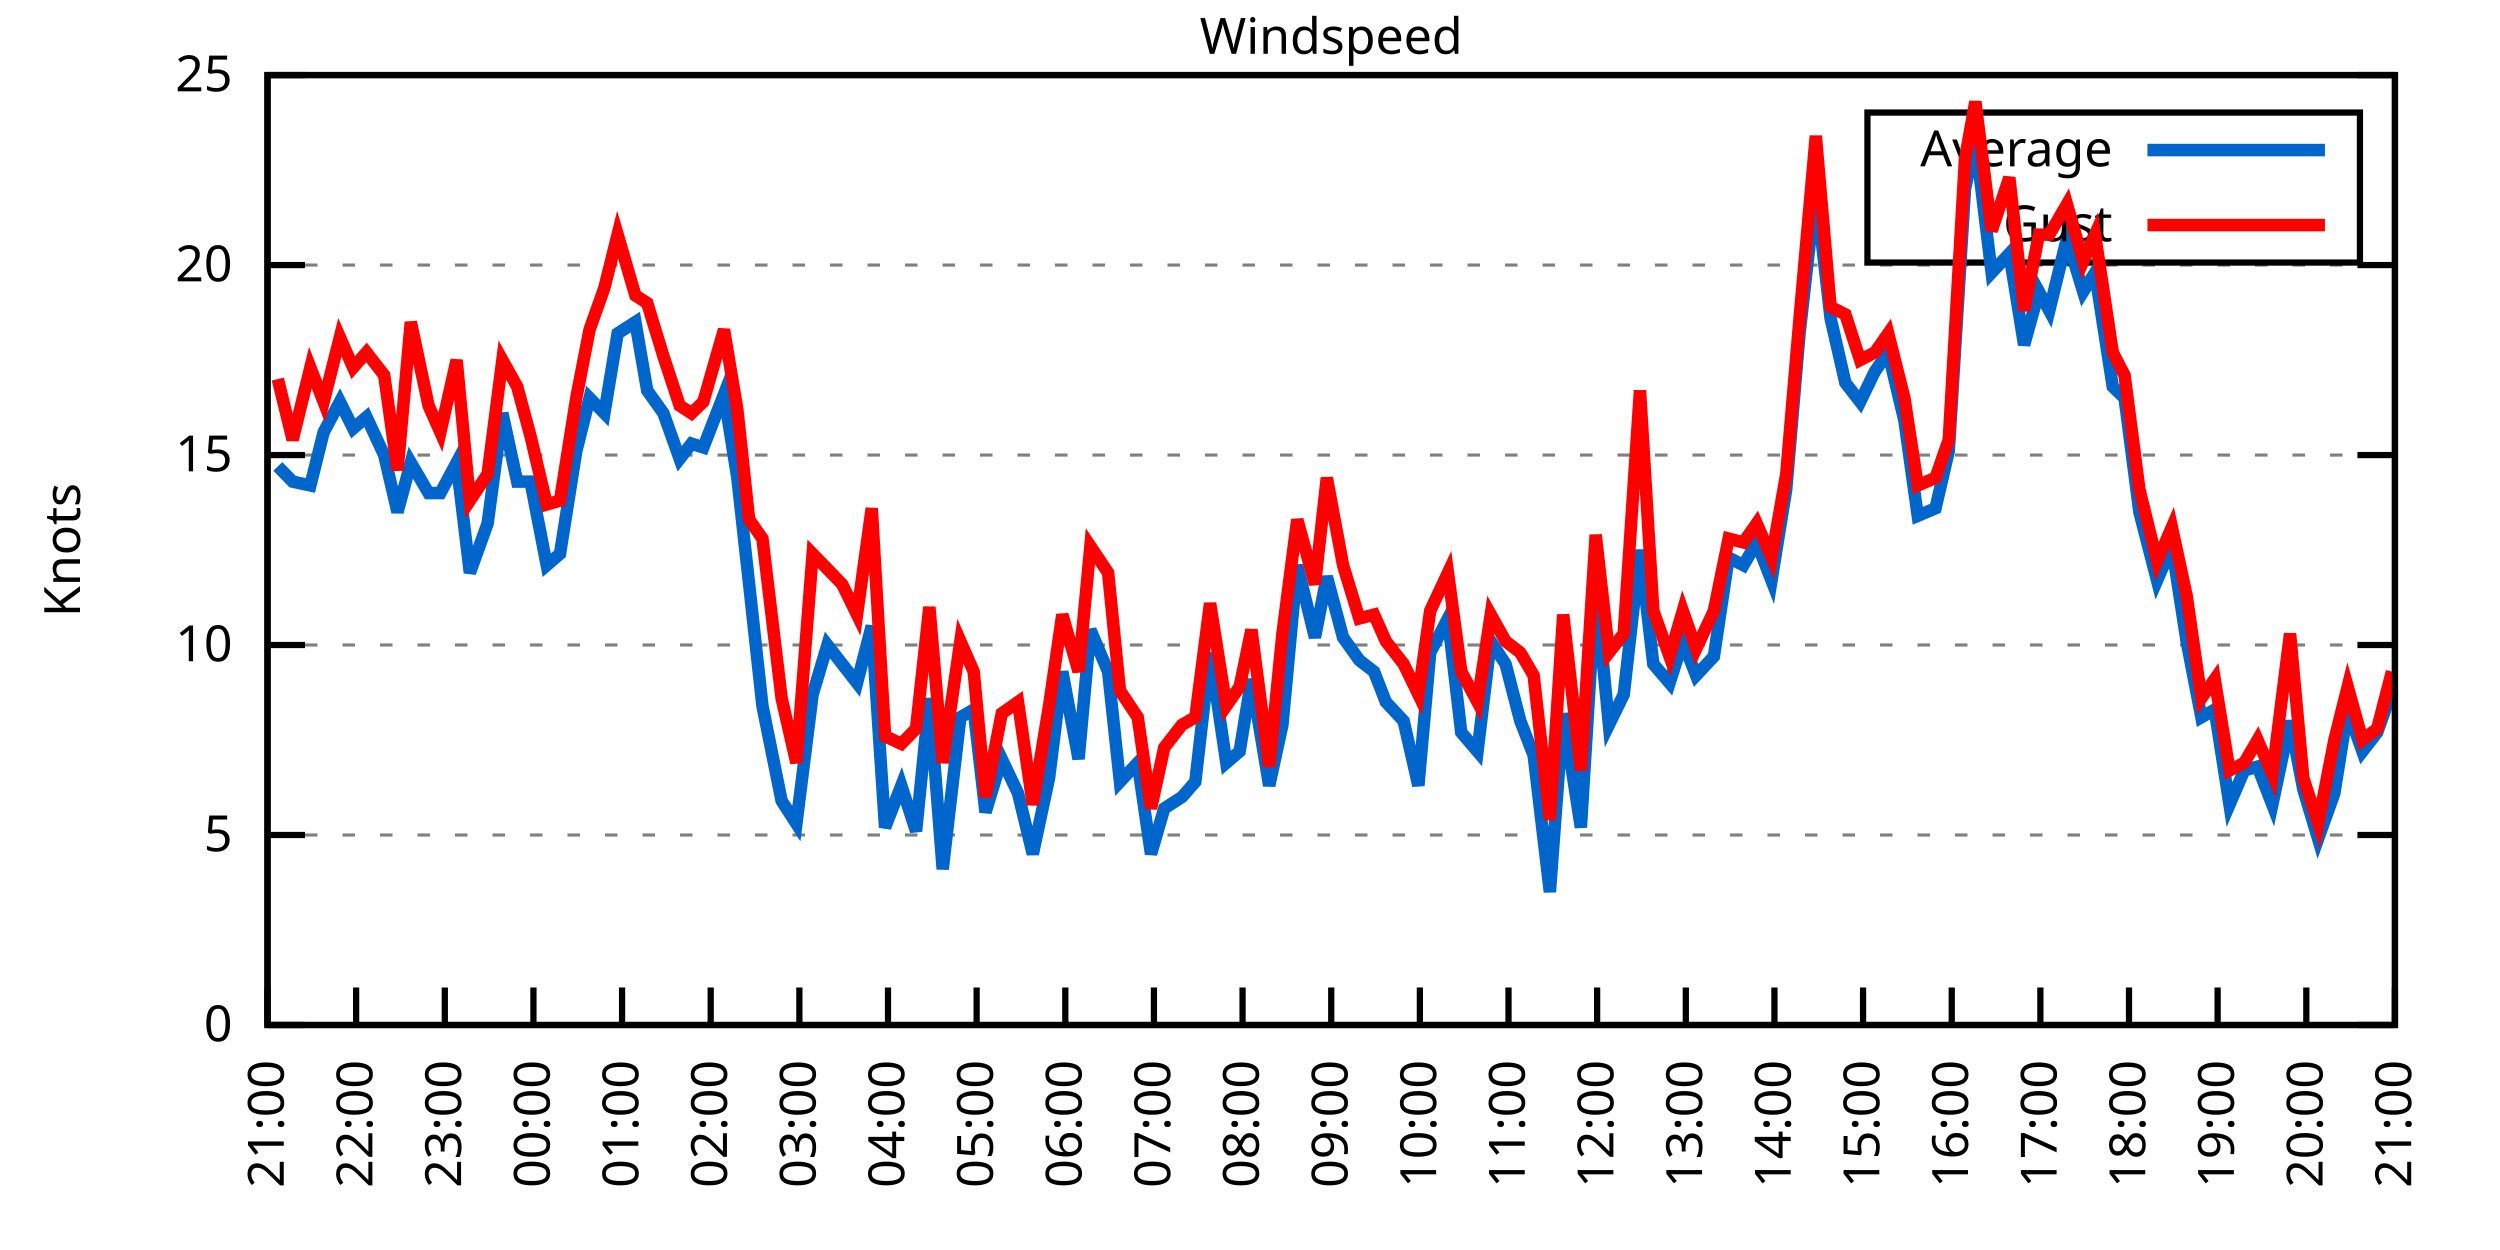
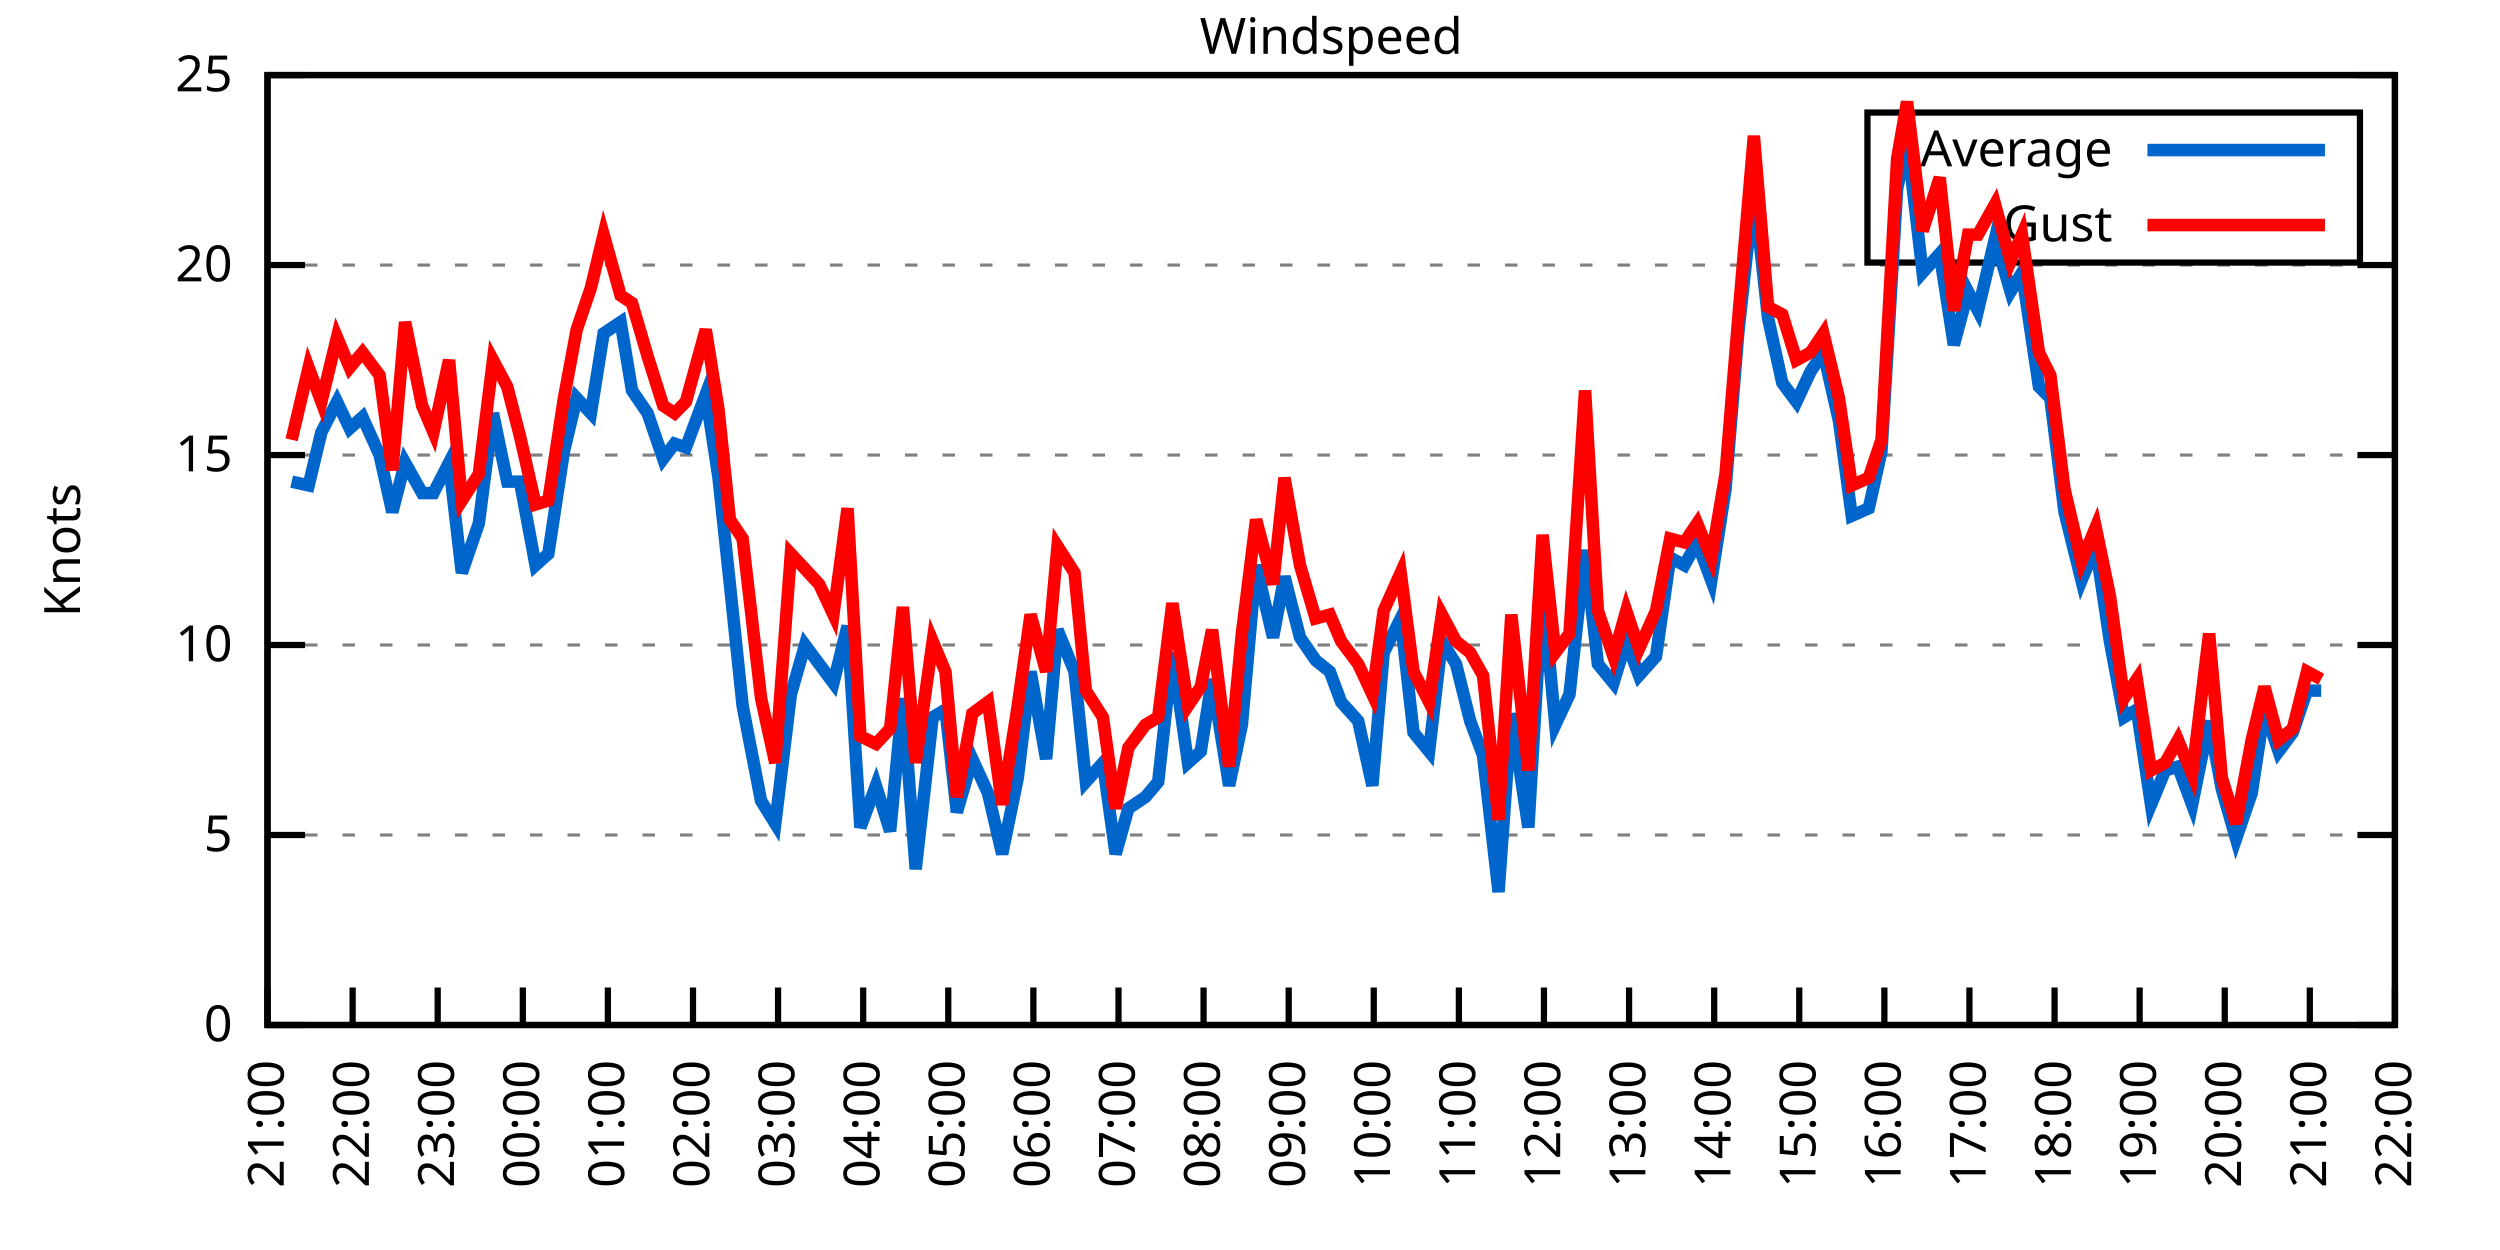
<svg xmlns="http://www.w3.org/2000/svg" xmlns:xlink="http://www.w3.org/1999/xlink" width="400" height="200" viewBox="0 0 400 200">
  <g id="gnuplot_canvas">
    <rect x="0" y="0" width="400" height="200" fill="none" />
    <defs>
      <circle id="gpDot" r="0.5" stroke-width="0.5" stroke="currentColor" />
      <path id="gpPt0" stroke-width="0.333" stroke="currentColor" d="M-1,0 h2 M0,-1 v2" />
      <path id="gpPt1" stroke-width="0.333" stroke="currentColor" d="M-1,-1 L1,1 M1,-1 L-1,1" />
      <path id="gpPt2" stroke-width="0.333" stroke="currentColor" d="M-1,0 L1,0 M0,-1 L0,1 M-1,-1 L1,1 M-1,1 L1,-1" />
      <rect id="gpPt3" stroke-width="0.333" stroke="currentColor" x="-1" y="-1" width="2" height="2" />
      <rect id="gpPt4" stroke-width="0.333" stroke="currentColor" fill="currentColor" x="-1" y="-1" width="2" height="2" />
      <circle id="gpPt5" stroke-width="0.333" stroke="currentColor" cx="0" cy="0" r="1" />
      <use xlink:href="#gpPt5" id="gpPt6" fill="currentColor" stroke="none" />
      <path id="gpPt7" stroke-width="0.333" stroke="currentColor" d="M0,-1.33 L-1.33,0.67 L1.33,0.67 z" />
      <use xlink:href="#gpPt7" id="gpPt8" fill="currentColor" stroke="none" />
      <use xlink:href="#gpPt7" id="gpPt9" stroke="currentColor" transform="rotate(180)" />
      <use xlink:href="#gpPt9" id="gpPt10" fill="currentColor" stroke="none" />
      <use xlink:href="#gpPt3" id="gpPt11" stroke="currentColor" transform="rotate(45)" />
      <use xlink:href="#gpPt11" id="gpPt12" fill="currentColor" stroke="none" />
      <path id="gpPt13" stroke-width="0.333" stroke="currentColor" d="M0,1.330 L1.265,0.411 L0.782,-1.067 L-0.782,-1.076 L-1.265,0.411 z" />
      <use xlink:href="#gpPt13" id="gpPt14" fill="currentColor" stroke="none" />
      <filter id="textbox" filterUnits="objectBoundingBox" x="0" y="0" height="1" width="1">
        <feFlood flood-color="white" flood-opacity="1" result="bgnd" />
        <feComposite in="SourceGraphic" in2="bgnd" operator="atop" />
      </filter>
      <filter id="greybox" filterUnits="objectBoundingBox" x="0" y="0" height="1" width="1">
        <feFlood flood-color="lightgrey" flood-opacity="1" result="grey" />
        <feComposite in="SourceGraphic" in2="grey" operator="atop" />
      </filter>
    </defs>
    <g fill="none" color="white" stroke="currentColor" stroke-width="1.00" stroke-linecap="butt" stroke-linejoin="miter">
</g>
    <g fill="none" color="black" stroke="currentColor" stroke-width="1.00" stroke-linecap="butt" stroke-linejoin="miter">
      <g stroke="none" shape-rendering="crispEdges">
        <polygon fill="rgb(255, 255, 255)" points="42.80,164.00 383.18,164.00 383.18,12.02 42.80,12.02 " />
      </g>
    </g>
    <g fill="none" color="black" stroke="currentColor" stroke-width="1.00" stroke-linecap="butt" stroke-linejoin="miter">
</g>
    <g fill="none" color="black" stroke="black" stroke-width="0.50" stroke-linecap="butt" stroke-linejoin="miter">
</g>
    <g fill="none" color="gray" stroke="currentColor" stroke-width="0.50" stroke-linecap="butt" stroke-linejoin="miter">
      <path stroke="gray" stroke-dasharray="2,4" class="gridline" d="M42.80,164.00 L383.19,164.00  " />
    </g>
    <g fill="none" color="gray" stroke="gray" stroke-width="1.00" stroke-linecap="butt" stroke-linejoin="miter">
</g>
    <g fill="none" color="black" stroke="currentColor" stroke-width="1.00" stroke-linecap="butt" stroke-linejoin="miter">
      <path stroke="black" d="M42.80,164.00 L48.80,164.00 M383.19,164.00 L377.19,164.00  " />
      <g transform="translate(37.20,166.60)" stroke="none" fill="black" font-family="Sans" font-size="8.00" text-anchor="end">
        <text>
          <tspan font-family="Sans"> 0</tspan>
        </text>
      </g>
    </g>
    <g fill="none" color="black" stroke="currentColor" stroke-width="1.00" stroke-linecap="butt" stroke-linejoin="miter">
</g>
    <g fill="none" color="black" stroke="black" stroke-width="0.50" stroke-linecap="butt" stroke-linejoin="miter">
</g>
    <g fill="none" color="gray" stroke="currentColor" stroke-width="0.50" stroke-linecap="butt" stroke-linejoin="miter">
      <path stroke="gray" stroke-dasharray="2,4" class="gridline" d="M42.80,133.60 L383.19,133.60  " />
    </g>
    <g fill="none" color="gray" stroke="gray" stroke-width="1.00" stroke-linecap="butt" stroke-linejoin="miter">
</g>
    <g fill="none" color="black" stroke="currentColor" stroke-width="1.00" stroke-linecap="butt" stroke-linejoin="miter">
      <path stroke="black" d="M42.80,133.60 L48.80,133.60 M383.19,133.60 L377.19,133.60  " />
      <g transform="translate(37.20,136.20)" stroke="none" fill="black" font-family="Sans" font-size="8.00" text-anchor="end">
        <text>
          <tspan font-family="Sans"> 5</tspan>
        </text>
      </g>
    </g>
    <g fill="none" color="black" stroke="currentColor" stroke-width="1.00" stroke-linecap="butt" stroke-linejoin="miter">
</g>
    <g fill="none" color="black" stroke="black" stroke-width="0.50" stroke-linecap="butt" stroke-linejoin="miter">
</g>
    <g fill="none" color="gray" stroke="currentColor" stroke-width="0.50" stroke-linecap="butt" stroke-linejoin="miter">
      <path stroke="gray" stroke-dasharray="2,4" class="gridline" d="M42.80,103.20 L383.19,103.20  " />
    </g>
    <g fill="none" color="gray" stroke="gray" stroke-width="1.00" stroke-linecap="butt" stroke-linejoin="miter">
</g>
    <g fill="none" color="black" stroke="currentColor" stroke-width="1.00" stroke-linecap="butt" stroke-linejoin="miter">
      <path stroke="black" d="M42.80,103.20 L48.80,103.20 M383.19,103.20 L377.19,103.20  " />
      <g transform="translate(37.20,105.80)" stroke="none" fill="black" font-family="Sans" font-size="8.00" text-anchor="end">
        <text>
          <tspan font-family="Sans"> 10</tspan>
        </text>
      </g>
    </g>
    <g fill="none" color="black" stroke="currentColor" stroke-width="1.00" stroke-linecap="butt" stroke-linejoin="miter">
</g>
    <g fill="none" color="black" stroke="black" stroke-width="0.50" stroke-linecap="butt" stroke-linejoin="miter">
</g>
    <g fill="none" color="gray" stroke="currentColor" stroke-width="0.50" stroke-linecap="butt" stroke-linejoin="miter">
      <path stroke="gray" stroke-dasharray="2,4" class="gridline" d="M42.80,72.81 L383.19,72.81  " />
    </g>
    <g fill="none" color="gray" stroke="gray" stroke-width="1.00" stroke-linecap="butt" stroke-linejoin="miter">
</g>
    <g fill="none" color="black" stroke="currentColor" stroke-width="1.00" stroke-linecap="butt" stroke-linejoin="miter">
      <path stroke="black" d="M42.80,72.81 L48.80,72.81 M383.19,72.81 L377.19,72.81  " />
      <g transform="translate(37.20,75.41)" stroke="none" fill="black" font-family="Sans" font-size="8.00" text-anchor="end">
        <text>
          <tspan font-family="Sans"> 15</tspan>
        </text>
      </g>
    </g>
    <g fill="none" color="black" stroke="currentColor" stroke-width="1.00" stroke-linecap="butt" stroke-linejoin="miter">
</g>
    <g fill="none" color="black" stroke="black" stroke-width="0.50" stroke-linecap="butt" stroke-linejoin="miter">
</g>
    <g fill="none" color="gray" stroke="currentColor" stroke-width="0.50" stroke-linecap="butt" stroke-linejoin="miter">
      <path stroke="gray" stroke-dasharray="2,4" class="gridline" d="M42.80,42.41 L383.19,42.41  " />
    </g>
    <g fill="none" color="gray" stroke="gray" stroke-width="1.00" stroke-linecap="butt" stroke-linejoin="miter">
</g>
    <g fill="none" color="black" stroke="currentColor" stroke-width="1.00" stroke-linecap="butt" stroke-linejoin="miter">
      <path stroke="black" d="M42.80,42.41 L48.80,42.41 M383.19,42.41 L377.19,42.41  " />
      <g transform="translate(37.20,45.01)" stroke="none" fill="black" font-family="Sans" font-size="8.00" text-anchor="end">
        <text>
          <tspan font-family="Sans"> 20</tspan>
        </text>
      </g>
    </g>
    <g fill="none" color="black" stroke="currentColor" stroke-width="1.00" stroke-linecap="butt" stroke-linejoin="miter">
</g>
    <g fill="none" color="black" stroke="black" stroke-width="0.50" stroke-linecap="butt" stroke-linejoin="miter">
</g>
    <g fill="none" color="gray" stroke="currentColor" stroke-width="0.50" stroke-linecap="butt" stroke-linejoin="miter">
      <path stroke="gray" stroke-dasharray="2,4" class="gridline" d="M42.80,12.01 L383.19,12.01  " />
    </g>
    <g fill="none" color="gray" stroke="gray" stroke-width="1.00" stroke-linecap="butt" stroke-linejoin="miter">
</g>
    <g fill="none" color="black" stroke="currentColor" stroke-width="1.00" stroke-linecap="butt" stroke-linejoin="miter">
      <path stroke="black" d="M42.80,12.01 L48.80,12.01 M383.19,12.01 L377.19,12.01  " />
      <g transform="translate(37.20,14.61)" stroke="none" fill="black" font-family="Sans" font-size="8.00" text-anchor="end">
        <text>
          <tspan font-family="Sans"> 25</tspan>
        </text>
      </g>
    </g>
    <g fill="none" color="black" stroke="currentColor" stroke-width="1.00" stroke-linecap="butt" stroke-linejoin="miter">
      <path stroke="black" d="M42.80,164.00 L42.80,158.00  " />
      <g transform="translate(45.40,169.60) rotate(270.00)" stroke="none" fill="black" font-family="Sans" font-size="8.00" text-anchor="end">
        <text>
          <tspan font-family="Sans">21:00</tspan>
        </text>
      </g>
    </g>
    <g fill="none" color="black" stroke="currentColor" stroke-width="1.00" stroke-linecap="butt" stroke-linejoin="miter">
-       <path stroke="black" d="M56.98,164.00 L56.98,158.00  " />
-       <g transform="translate(59.58,169.60) rotate(270.00)" stroke="none" fill="black" font-family="Sans" font-size="8.00" text-anchor="end">
+       <path stroke="black" d="M56.42,164.00 L56.42,158.00  " />
+       <g transform="translate(59.02,169.60) rotate(270.00)" stroke="none" fill="black" font-family="Sans" font-size="8.00" text-anchor="end">
        <text>
          <tspan font-family="Sans">22:00</tspan>
        </text>
      </g>
    </g>
    <g fill="none" color="black" stroke="currentColor" stroke-width="1.00" stroke-linecap="butt" stroke-linejoin="miter">
-       <path stroke="black" d="M71.17,164.00 L71.17,158.00  " />
-       <g transform="translate(73.77,169.60) rotate(270.00)" stroke="none" fill="black" font-family="Sans" font-size="8.00" text-anchor="end">
+       <path stroke="black" d="M70.03,164.00 L70.03,158.00  " />
+       <g transform="translate(72.63,169.60) rotate(270.00)" stroke="none" fill="black" font-family="Sans" font-size="8.00" text-anchor="end">
        <text>
          <tspan font-family="Sans">23:00</tspan>
        </text>
      </g>
    </g>
    <g fill="none" color="black" stroke="currentColor" stroke-width="1.00" stroke-linecap="butt" stroke-linejoin="miter">
-       <path stroke="black" d="M85.35,164.00 L85.35,158.00  " />
-       <g transform="translate(87.95,169.60) rotate(270.00)" stroke="none" fill="black" font-family="Sans" font-size="8.00" text-anchor="end">
+       <path stroke="black" d="M83.65,164.00 L83.65,158.00  " />
+       <g transform="translate(86.25,169.60) rotate(270.00)" stroke="none" fill="black" font-family="Sans" font-size="8.00" text-anchor="end">
        <text>
          <tspan font-family="Sans">00:00</tspan>
        </text>
      </g>
    </g>
    <g fill="none" color="black" stroke="currentColor" stroke-width="1.00" stroke-linecap="butt" stroke-linejoin="miter">
-       <path stroke="black" d="M99.53,164.00 L99.53,158.00  " />
-       <g transform="translate(102.13,169.60) rotate(270.00)" stroke="none" fill="black" font-family="Sans" font-size="8.00" text-anchor="end">
+       <path stroke="black" d="M97.26,164.00 L97.26,158.00  " />
+       <g transform="translate(99.86,169.60) rotate(270.00)" stroke="none" fill="black" font-family="Sans" font-size="8.00" text-anchor="end">
        <text>
          <tspan font-family="Sans">01:00</tspan>
        </text>
      </g>
    </g>
    <g fill="none" color="black" stroke="currentColor" stroke-width="1.00" stroke-linecap="butt" stroke-linejoin="miter">
-       <path stroke="black" d="M113.71,164.00 L113.71,158.00  " />
-       <g transform="translate(116.31,169.60) rotate(270.00)" stroke="none" fill="black" font-family="Sans" font-size="8.00" text-anchor="end">
+       <path stroke="black" d="M110.88,164.00 L110.88,158.00  " />
+       <g transform="translate(113.48,169.60) rotate(270.00)" stroke="none" fill="black" font-family="Sans" font-size="8.00" text-anchor="end">
        <text>
          <tspan font-family="Sans">02:00</tspan>
        </text>
      </g>
    </g>
    <g fill="none" color="black" stroke="currentColor" stroke-width="1.00" stroke-linecap="butt" stroke-linejoin="miter">
-       <path stroke="black" d="M127.90,164.00 L127.90,158.00  " />
-       <g transform="translate(130.50,169.60) rotate(270.00)" stroke="none" fill="black" font-family="Sans" font-size="8.00" text-anchor="end">
+       <path stroke="black" d="M124.49,164.00 L124.49,158.00  " />
+       <g transform="translate(127.09,169.60) rotate(270.00)" stroke="none" fill="black" font-family="Sans" font-size="8.00" text-anchor="end">
        <text>
          <tspan font-family="Sans">03:00</tspan>
        </text>
      </g>
    </g>
    <g fill="none" color="black" stroke="currentColor" stroke-width="1.00" stroke-linecap="butt" stroke-linejoin="miter">
-       <path stroke="black" d="M142.08,164.00 L142.08,158.00  " />
-       <g transform="translate(144.68,169.60) rotate(270.00)" stroke="none" fill="black" font-family="Sans" font-size="8.00" text-anchor="end">
+       <path stroke="black" d="M138.11,164.00 L138.11,158.00  " />
+       <g transform="translate(140.71,169.60) rotate(270.00)" stroke="none" fill="black" font-family="Sans" font-size="8.00" text-anchor="end">
        <text>
          <tspan font-family="Sans">04:00</tspan>
        </text>
      </g>
    </g>
    <g fill="none" color="black" stroke="currentColor" stroke-width="1.00" stroke-linecap="butt" stroke-linejoin="miter">
-       <path stroke="black" d="M156.26,164.00 L156.26,158.00  " />
-       <g transform="translate(158.86,169.60) rotate(270.00)" stroke="none" fill="black" font-family="Sans" font-size="8.00" text-anchor="end">
+       <path stroke="black" d="M151.72,164.00 L151.72,158.00  " />
+       <g transform="translate(154.32,169.60) rotate(270.00)" stroke="none" fill="black" font-family="Sans" font-size="8.00" text-anchor="end">
        <text>
          <tspan font-family="Sans">05:00</tspan>
        </text>
      </g>
    </g>
    <g fill="none" color="black" stroke="currentColor" stroke-width="1.00" stroke-linecap="butt" stroke-linejoin="miter">
-       <path stroke="black" d="M170.45,164.00 L170.45,158.00  " />
-       <g transform="translate(173.05,169.60) rotate(270.00)" stroke="none" fill="black" font-family="Sans" font-size="8.00" text-anchor="end">
+       <path stroke="black" d="M165.34,164.00 L165.34,158.00  " />
+       <g transform="translate(167.94,169.60) rotate(270.00)" stroke="none" fill="black" font-family="Sans" font-size="8.00" text-anchor="end">
        <text>
          <tspan font-family="Sans">06:00</tspan>
        </text>
      </g>
    </g>
    <g fill="none" color="black" stroke="currentColor" stroke-width="1.00" stroke-linecap="butt" stroke-linejoin="miter">
-       <path stroke="black" d="M184.63,164.00 L184.63,158.00  " />
-       <g transform="translate(187.23,169.60) rotate(270.00)" stroke="none" fill="black" font-family="Sans" font-size="8.00" text-anchor="end">
+       <path stroke="black" d="M178.96,164.00 L178.96,158.00  " />
+       <g transform="translate(181.56,169.60) rotate(270.00)" stroke="none" fill="black" font-family="Sans" font-size="8.00" text-anchor="end">
        <text>
          <tspan font-family="Sans">07:00</tspan>
        </text>
      </g>
    </g>
    <g fill="none" color="black" stroke="currentColor" stroke-width="1.00" stroke-linecap="butt" stroke-linejoin="miter">
-       <path stroke="black" d="M198.81,164.00 L198.81,158.00  " />
-       <g transform="translate(201.41,169.60) rotate(270.00)" stroke="none" fill="black" font-family="Sans" font-size="8.00" text-anchor="end">
+       <path stroke="black" d="M192.57,164.00 L192.57,158.00  " />
+       <g transform="translate(195.17,169.60) rotate(270.00)" stroke="none" fill="black" font-family="Sans" font-size="8.00" text-anchor="end">
        <text>
          <tspan font-family="Sans">08:00</tspan>
        </text>
      </g>
    </g>
    <g fill="none" color="black" stroke="currentColor" stroke-width="1.00" stroke-linecap="butt" stroke-linejoin="miter">
-       <path stroke="black" d="M213.00,164.00 L213.00,158.00  " />
-       <g transform="translate(215.60,169.60) rotate(270.00)" stroke="none" fill="black" font-family="Sans" font-size="8.00" text-anchor="end">
+       <path stroke="black" d="M206.19,164.00 L206.19,158.00  " />
+       <g transform="translate(208.79,169.60) rotate(270.00)" stroke="none" fill="black" font-family="Sans" font-size="8.00" text-anchor="end">
        <text>
          <tspan font-family="Sans">09:00</tspan>
        </text>
      </g>
    </g>
    <g fill="none" color="black" stroke="currentColor" stroke-width="1.00" stroke-linecap="butt" stroke-linejoin="miter">
-       <path stroke="black" d="M227.18,164.00 L227.18,158.00  " />
-       <g transform="translate(229.78,169.60) rotate(270.00)" stroke="none" fill="black" font-family="Sans" font-size="8.00" text-anchor="end">
+       <path stroke="black" d="M219.80,164.00 L219.80,158.00  " />
+       <g transform="translate(222.40,169.60) rotate(270.00)" stroke="none" fill="black" font-family="Sans" font-size="8.00" text-anchor="end">
        <text>
          <tspan font-family="Sans">10:00</tspan>
        </text>
      </g>
    </g>
    <g fill="none" color="black" stroke="currentColor" stroke-width="1.00" stroke-linecap="butt" stroke-linejoin="miter">
-       <path stroke="black" d="M241.36,164.00 L241.36,158.00  " />
-       <g transform="translate(243.96,169.60) rotate(270.00)" stroke="none" fill="black" font-family="Sans" font-size="8.00" text-anchor="end">
+       <path stroke="black" d="M233.42,164.00 L233.42,158.00  " />
+       <g transform="translate(236.02,169.60) rotate(270.00)" stroke="none" fill="black" font-family="Sans" font-size="8.00" text-anchor="end">
        <text>
          <tspan font-family="Sans">11:00</tspan>
        </text>
      </g>
    </g>
    <g fill="none" color="black" stroke="currentColor" stroke-width="1.00" stroke-linecap="butt" stroke-linejoin="miter">
-       <path stroke="black" d="M255.54,164.00 L255.54,158.00  " />
-       <g transform="translate(258.14,169.60) rotate(270.00)" stroke="none" fill="black" font-family="Sans" font-size="8.00" text-anchor="end">
+       <path stroke="black" d="M247.03,164.00 L247.03,158.00  " />
+       <g transform="translate(249.63,169.60) rotate(270.00)" stroke="none" fill="black" font-family="Sans" font-size="8.00" text-anchor="end">
        <text>
          <tspan font-family="Sans">12:00</tspan>
        </text>
      </g>
    </g>
    <g fill="none" color="black" stroke="currentColor" stroke-width="1.00" stroke-linecap="butt" stroke-linejoin="miter">
-       <path stroke="black" d="M269.73,164.00 L269.73,158.00  " />
-       <g transform="translate(272.33,169.60) rotate(270.00)" stroke="none" fill="black" font-family="Sans" font-size="8.00" text-anchor="end">
+       <path stroke="black" d="M260.65,164.00 L260.65,158.00  " />
+       <g transform="translate(263.25,169.60) rotate(270.00)" stroke="none" fill="black" font-family="Sans" font-size="8.00" text-anchor="end">
        <text>
          <tspan font-family="Sans">13:00</tspan>
        </text>
      </g>
    </g>
    <g fill="none" color="black" stroke="currentColor" stroke-width="1.00" stroke-linecap="butt" stroke-linejoin="miter">
-       <path stroke="black" d="M283.91,164.00 L283.91,158.00  " />
-       <g transform="translate(286.51,169.60) rotate(270.00)" stroke="none" fill="black" font-family="Sans" font-size="8.00" text-anchor="end">
+       <path stroke="black" d="M274.27,164.00 L274.27,158.00  " />
+       <g transform="translate(276.87,169.60) rotate(270.00)" stroke="none" fill="black" font-family="Sans" font-size="8.00" text-anchor="end">
        <text>
          <tspan font-family="Sans">14:00</tspan>
        </text>
      </g>
    </g>
    <g fill="none" color="black" stroke="currentColor" stroke-width="1.00" stroke-linecap="butt" stroke-linejoin="miter">
-       <path stroke="black" d="M298.09,164.00 L298.09,158.00  " />
-       <g transform="translate(300.69,169.60) rotate(270.00)" stroke="none" fill="black" font-family="Sans" font-size="8.00" text-anchor="end">
+       <path stroke="black" d="M287.88,164.00 L287.88,158.00  " />
+       <g transform="translate(290.48,169.60) rotate(270.00)" stroke="none" fill="black" font-family="Sans" font-size="8.00" text-anchor="end">
        <text>
          <tspan font-family="Sans">15:00</tspan>
        </text>
      </g>
    </g>
    <g fill="none" color="black" stroke="currentColor" stroke-width="1.00" stroke-linecap="butt" stroke-linejoin="miter">
-       <path stroke="black" d="M312.28,164.00 L312.28,158.00  " />
-       <g transform="translate(314.88,169.60) rotate(270.00)" stroke="none" fill="black" font-family="Sans" font-size="8.00" text-anchor="end">
+       <path stroke="black" d="M301.50,164.00 L301.50,158.00  " />
+       <g transform="translate(304.10,169.60) rotate(270.00)" stroke="none" fill="black" font-family="Sans" font-size="8.00" text-anchor="end">
        <text>
          <tspan font-family="Sans">16:00</tspan>
        </text>
      </g>
    </g>
    <g fill="none" color="black" stroke="currentColor" stroke-width="1.00" stroke-linecap="butt" stroke-linejoin="miter">
-       <path stroke="black" d="M326.46,164.00 L326.46,158.00  " />
-       <g transform="translate(329.06,169.60) rotate(270.00)" stroke="none" fill="black" font-family="Sans" font-size="8.00" text-anchor="end">
+       <path stroke="black" d="M315.11,164.00 L315.11,158.00  " />
+       <g transform="translate(317.71,169.60) rotate(270.00)" stroke="none" fill="black" font-family="Sans" font-size="8.00" text-anchor="end">
        <text>
          <tspan font-family="Sans">17:00</tspan>
        </text>
      </g>
    </g>
    <g fill="none" color="black" stroke="currentColor" stroke-width="1.00" stroke-linecap="butt" stroke-linejoin="miter">
-       <path stroke="black" d="M340.64,164.00 L340.64,158.00  " />
-       <g transform="translate(343.24,169.60) rotate(270.00)" stroke="none" fill="black" font-family="Sans" font-size="8.00" text-anchor="end">
+       <path stroke="black" d="M328.73,164.00 L328.73,158.00  " />
+       <g transform="translate(331.33,169.60) rotate(270.00)" stroke="none" fill="black" font-family="Sans" font-size="8.00" text-anchor="end">
        <text>
          <tspan font-family="Sans">18:00</tspan>
        </text>
      </g>
    </g>
    <g fill="none" color="black" stroke="currentColor" stroke-width="1.00" stroke-linecap="butt" stroke-linejoin="miter">
-       <path stroke="black" d="M354.82,164.00 L354.82,158.00  " />
-       <g transform="translate(357.42,169.60) rotate(270.00)" stroke="none" fill="black" font-family="Sans" font-size="8.00" text-anchor="end">
+       <path stroke="black" d="M342.34,164.00 L342.34,158.00  " />
+       <g transform="translate(344.94,169.60) rotate(270.00)" stroke="none" fill="black" font-family="Sans" font-size="8.00" text-anchor="end">
        <text>
          <tspan font-family="Sans">19:00</tspan>
        </text>
      </g>
    </g>
    <g fill="none" color="black" stroke="currentColor" stroke-width="1.00" stroke-linecap="butt" stroke-linejoin="miter">
-       <path stroke="black" d="M369.01,164.00 L369.01,158.00  " />
-       <g transform="translate(371.61,169.60) rotate(270.00)" stroke="none" fill="black" font-family="Sans" font-size="8.00" text-anchor="end">
+       <path stroke="black" d="M355.96,164.00 L355.96,158.00  " />
+       <g transform="translate(358.56,169.60) rotate(270.00)" stroke="none" fill="black" font-family="Sans" font-size="8.00" text-anchor="end">
        <text>
          <tspan font-family="Sans">20:00</tspan>
+         </text>
+       </g>
+     </g>
+     <g fill="none" color="black" stroke="currentColor" stroke-width="1.00" stroke-linecap="butt" stroke-linejoin="miter">
+       <path stroke="black" d="M369.57,164.00 L369.57,158.00  " />
+       <g transform="translate(372.17,169.60) rotate(270.00)" stroke="none" fill="black" font-family="Sans" font-size="8.00" text-anchor="end">
+         <text>
+           <tspan font-family="Sans">21:00</tspan>
        </text>
      </g>
    </g>
    <g fill="none" color="black" stroke="currentColor" stroke-width="1.00" stroke-linecap="butt" stroke-linejoin="miter">
      <path stroke="black" d="M383.19,164.00 L383.19,158.00  " />
      <g transform="translate(385.79,169.60) rotate(270.00)" stroke="none" fill="black" font-family="Sans" font-size="8.00" text-anchor="end">
        <text>
-           <tspan font-family="Sans">21:00</tspan>
+           <tspan font-family="Sans">22:00</tspan>
        </text>
      </g>
    </g>
    <g fill="none" color="black" stroke="currentColor" stroke-width="1.00" stroke-linecap="butt" stroke-linejoin="miter">
</g>
    <g fill="none" color="black" stroke="currentColor" stroke-width="1.00" stroke-linecap="butt" stroke-linejoin="miter">
      <path stroke="black" d="M42.80,12.01 L42.80,164.00 L383.19,164.00 L383.19,12.01 L42.80,12.01 Z  " />
    </g>
    <g fill="none" color="black" stroke="currentColor" stroke-width="1.00" stroke-linecap="butt" stroke-linejoin="miter">
</g>
    <g fill="none" color="black" stroke="currentColor" stroke-width="1.00" stroke-linecap="butt" stroke-linejoin="miter">
      <path stroke="black" d="M298.79,42.01 L298.79,18.01 L377.59,18.01 L377.59,42.01 L298.79,42.01 Z  " />
    </g>
    <g id="Windspeed_plot_1">
      <g fill="none" color="white" stroke="black" stroke-width="2.00" stroke-linecap="butt" stroke-linejoin="miter">
</g>
      <g fill="none" color="black" stroke="currentColor" stroke-width="2.00" stroke-linecap="butt" stroke-linejoin="miter">
        <g transform="translate(337.99,26.61)" stroke="none" fill="black" font-family="Sans" font-size="8.00" text-anchor="end">
          <text>
            <tspan font-family="Sans">Average</tspan>
          </text>
        </g>
      </g>
      <g fill="none" color="black" stroke="currentColor" stroke-width="2.00" stroke-linecap="butt" stroke-linejoin="miter">
-         <path stroke="rgb(  0, 102, 204)" d="M343.59,24.01 L371.99,24.01 M44.45,74.63 L46.82,77.06 L49.66,77.67 L51.78,69.16 L54.38,64.29 L56.51,68.55   L58.64,66.73 L61.47,72.81 L63.60,81.93 L65.73,74.02 L68.57,78.89 L70.46,78.89 L73.06,74.02 L75.18,91.65   L78.02,83.75 L80.38,66.12 L82.75,77.06 L84.88,77.06 L87.48,90.44 L89.60,88.61 L92.20,72.20 L94.33,63.69   L96.70,66.12 L98.82,53.35 L101.66,51.53 L103.55,62.47 L106.15,66.12 L108.75,73.41 L110.64,70.98 L112.53,71.59   L115.84,63.08 L117.97,76.45 L119.86,93.48 L121.99,112.93 L125.06,128.13 L127.42,131.78 L130.02,111.11 L132.39,103.20   L134.75,106.24 L137.12,109.28 L139.48,100.16 L141.61,132.39 L144.21,125.70 L146.57,132.99 L148.70,111.72 L150.83,139.07   L153.66,114.76 L155.79,113.54 L157.68,129.95 L160.28,121.44 L162.88,126.91 L165.25,136.64 L167.85,124.48 L169.97,107.46   L172.57,121.44 L174.46,100.77 L177.30,107.46 L179.19,125.09 L182.03,122.05 L184.16,136.64 L186.28,129.35 L189.12,127.52   L191.25,125.09 L193.61,104.42 L196.21,122.05 L198.34,120.23 L200.23,108.68 L203.07,125.70 L205.19,115.97 L207.56,90.44   L210.39,101.99 L212.29,92.26 L214.89,101.99 L217.49,105.64 L219.85,107.46 L221.74,112.32 L224.58,115.36 L226.94,125.70   L228.83,104.42 L231.67,98.95 L233.80,117.19 L236.40,120.23 L238.52,102.60 L240.89,106.24 L243.25,115.36 L245.38,120.83   L247.98,142.72 L250.11,114.15 L252.94,132.39 L255.31,94.08 L257.43,115.97 L259.80,111.11 L262.40,88.00 L264.53,106.24   L267.13,109.28 L269.25,102.60 L271.38,108.07 L274.22,105.03 L276.58,89.22 L278.95,90.44 L281.07,86.79 L283.44,92.87   L285.80,78.28 L287.93,53.35 L290.53,30.25 L292.89,50.92 L295.26,61.25 L297.62,64.29 L299.98,59.43 L302.11,56.39   L304.71,67.33 L306.84,82.53 L309.68,81.32 L311.80,72.20 L314.40,30.25 L316.06,22.35 L318.66,43.62 L321.49,40.58   L323.86,55.18 L326.22,46.66 L327.88,49.70 L330.71,38.15 L333.31,46.66 L335.20,43.62 L338.04,61.86 L339.93,63.69   L342.30,81.93 L345.13,92.87 L347.50,87.40 L349.86,102.60 L352.22,114.76 L354.35,113.54 L356.72,128.74 L359.08,123.27   L361.21,122.66 L363.57,128.74 L366.41,115.36 L368.53,126.31 L370.90,134.21 L373.50,126.91 L375.63,113.54 L377.99,120.23   L380.35,117.19 L382.72,110.50  " />
+         <path stroke="rgb(  0, 102, 204)" d="M343.59,24.01 L371.99,24.01 M46.66,77.06 L49.38,77.67 L51.42,69.16 L53.92,64.29 L55.96,68.55 L58.00,66.73   L60.73,72.81 L62.77,81.93 L64.81,74.02 L67.54,78.89 L69.35,78.89 L71.85,74.02 L73.89,91.65 L76.61,83.75   L78.88,66.12 L81.15,77.06 L83.19,77.06 L85.69,90.44 L87.73,88.61 L90.23,72.20 L92.27,63.69 L94.54,66.12   L96.58,53.35 L99.30,51.53 L101.12,62.47 L103.62,66.12 L106.11,73.41 L107.93,70.98 L109.74,71.59 L112.92,63.08   L114.96,76.45 L116.78,93.48 L118.82,112.93 L121.77,128.13 L124.04,131.78 L126.54,111.11 L128.81,103.20 L131.07,106.24   L133.34,109.28 L135.61,100.16 L137.66,132.39 L140.15,125.70 L142.42,132.99 L144.46,111.72 L146.51,139.07 L149.23,114.76   L151.27,113.54 L153.09,129.95 L155.58,121.44 L158.08,126.91 L160.35,136.64 L162.84,124.48 L164.89,107.46 L167.38,121.44   L169.20,100.77 L171.92,107.46 L173.74,125.09 L176.46,122.05 L178.50,136.64 L180.54,129.35 L183.27,127.52 L185.31,125.09   L187.58,104.42 L190.08,122.05 L192.12,120.23 L193.93,108.68 L196.66,125.70 L198.70,115.97 L200.97,90.44 L203.69,101.99   L205.51,92.26 L208.00,101.99 L210.50,105.64 L212.77,107.46 L214.58,112.32 L217.31,115.36 L219.58,125.70 L221.39,104.42   L224.11,98.95 L226.16,117.19 L228.65,120.23 L230.70,102.60 L232.96,106.24 L235.23,115.36 L237.28,120.83 L239.77,142.72   L241.81,114.15 L244.54,132.39 L246.81,94.08 L248.85,115.97 L251.12,111.11 L253.61,88.00 L255.66,106.24 L258.15,109.28   L260.20,102.60 L262.24,108.07 L264.96,105.03 L267.23,89.22 L269.50,90.44 L271.54,86.79 L273.81,92.87 L276.08,78.28   L278.12,53.35 L280.62,30.25 L282.89,50.92 L285.16,61.25 L287.43,64.29 L289.70,59.43 L291.74,56.39 L294.23,67.33   L296.28,82.53 L299.00,81.32 L301.04,72.20 L303.54,30.25 L305.13,22.35 L307.62,43.62 L310.35,40.58 L312.62,55.18   L314.89,46.66 L316.47,49.70 L319.20,38.15 L321.69,46.66 L323.51,43.62 L326.23,61.86 L328.05,63.69 L330.32,81.93   L333.04,92.87 L335.31,87.40 L337.58,102.60 L339.85,114.76 L341.89,113.54 L344.16,128.74 L346.43,123.27 L348.47,122.66   L350.74,128.74 L353.46,115.36 L355.50,126.31 L357.77,134.21 L360.27,126.91 L362.31,113.54 L364.58,120.23 L366.85,117.19   L369.12,110.50 L371.39,110.50  " />
      </g>
    </g>
    <g id="Windspeed_plot_2">
      <g fill="none" color="black" stroke="currentColor" stroke-width="2.00" stroke-linecap="butt" stroke-linejoin="miter">
        <g transform="translate(337.99,38.61)" stroke="none" fill="black" font-family="Sans" font-size="8.00" text-anchor="end">
          <text>
            <tspan font-family="Sans">Gust</tspan>
          </text>
        </g>
      </g>
      <g fill="none" color="black" stroke="currentColor" stroke-width="2.00" stroke-linecap="butt" stroke-linejoin="miter">
-         <path stroke="rgb(255,   0,   0)" d="M343.59,36.01 L371.99,36.01 M44.45,60.65 L46.82,70.37 L49.66,58.82 L51.78,64.29 L54.38,53.96 L56.51,58.82   L58.64,56.39 L61.47,60.04 L63.60,75.24 L65.73,51.53 L68.57,64.90 L70.46,69.16 L73.06,57.61 L75.18,80.10   L78.02,75.85 L80.38,57.61 L82.75,61.86 L84.88,69.77 L87.48,80.71 L89.60,80.10 L92.20,63.69 L94.33,52.74   L96.70,46.06 L98.82,37.54 L101.66,47.27 L103.55,48.49 L106.15,57.00 L108.75,64.90 L110.64,66.12 L112.53,64.29   L115.84,52.74 L117.97,65.51 L119.86,83.14 L121.99,86.18 L125.06,111.72 L127.42,122.05 L130.02,88.61 L132.39,91.04   L134.75,93.48 L137.12,98.34 L139.48,81.32 L141.61,117.80 L144.21,119.01 L146.57,116.58 L148.70,97.12 L150.83,122.05   L153.66,102.60 L155.79,107.46 L157.68,127.52 L160.28,114.15 L162.88,112.32 L165.25,128.74 L167.85,112.93 L169.97,98.34   L172.57,107.46 L174.46,87.40 L177.30,91.65 L179.19,110.50 L182.03,114.76 L184.16,129.35 L186.28,119.62 L189.12,115.97   L191.25,114.76 L193.61,96.52 L196.21,112.93 L198.34,109.89 L200.23,100.77 L203.07,122.66 L205.19,101.38 L207.56,83.14   L210.39,93.48 L212.29,76.45 L214.89,90.44 L217.49,98.95 L219.85,98.34 L221.74,102.60 L224.58,106.24 L226.94,111.11   L228.83,97.73 L231.67,91.65 L233.80,107.46 L236.40,112.32 L238.52,98.34 L240.89,102.60 L243.25,104.42 L245.38,108.07   L247.98,131.17 L250.11,98.34 L252.94,123.27 L255.31,85.57 L257.43,104.42 L259.80,101.38 L262.40,62.47 L264.53,97.73   L267.13,105.03 L269.25,97.73 L271.38,103.81 L274.22,97.73 L276.58,86.18 L278.95,86.79 L281.07,83.75 L283.44,89.22   L285.80,75.85 L287.93,50.92 L290.53,21.74 L292.89,49.10 L295.26,50.31 L297.62,57.61 L299.98,56.39 L302.11,53.35   L304.71,63.69 L306.84,77.67 L309.68,76.45 L311.80,70.37 L314.40,25.39 L316.06,16.27 L318.66,36.94 L321.49,28.42   L323.86,49.70 L326.22,37.54 L327.88,37.54 L330.71,32.68 L333.31,41.80 L335.20,37.54 L338.04,56.39 L339.93,60.04   L342.30,78.28 L345.13,89.83 L347.50,84.36 L349.86,95.30 L352.22,111.72 L354.35,108.68 L356.72,123.27 L359.08,122.05   L361.21,118.40 L363.57,123.87 L366.41,101.38 L368.53,124.48 L370.90,131.78 L373.50,118.40 L375.63,109.89 L377.99,118.40   L380.35,116.58 L382.72,107.46  " />
+         <path stroke="rgb(255,   0,   0)" d="M343.59,36.01 L371.99,36.01 M46.66,70.37 L49.38,58.82 L51.42,64.29 L53.92,53.96 L55.96,58.82 L58.00,56.39   L60.73,60.04 L62.77,75.24 L64.81,51.53 L67.54,64.90 L69.35,69.16 L71.85,57.61 L73.89,80.10 L76.61,75.85   L78.88,57.61 L81.15,61.86 L83.19,69.77 L85.69,80.71 L87.73,80.10 L90.23,63.69 L92.27,52.74 L94.54,46.06   L96.58,37.54 L99.30,47.27 L101.12,48.49 L103.62,57.00 L106.11,64.90 L107.93,66.12 L109.74,64.29 L112.92,52.74   L114.96,65.51 L116.78,83.14 L118.82,86.18 L121.77,111.72 L124.04,122.05 L126.54,88.61 L128.81,91.04 L131.07,93.48   L133.34,98.34 L135.61,81.32 L137.66,117.80 L140.15,119.01 L142.42,116.58 L144.46,97.12 L146.51,122.05 L149.23,102.60   L151.27,107.46 L153.09,127.52 L155.58,114.15 L158.08,112.32 L160.35,128.74 L162.84,112.93 L164.89,98.34 L167.38,107.46   L169.20,87.40 L171.92,91.65 L173.74,110.50 L176.46,114.76 L178.50,129.35 L180.54,119.62 L183.27,115.97 L185.31,114.76   L187.58,96.52 L190.08,112.93 L192.12,109.89 L193.93,100.77 L196.66,122.66 L198.70,101.38 L200.97,83.14 L203.69,93.48   L205.51,76.45 L208.00,90.44 L210.50,98.95 L212.77,98.34 L214.58,102.60 L217.31,106.24 L219.58,111.11 L221.39,97.73   L224.11,91.65 L226.16,107.46 L228.65,112.32 L230.70,98.34 L232.96,102.60 L235.23,104.42 L237.28,108.07 L239.77,131.17   L241.81,98.34 L244.54,123.27 L246.81,85.57 L248.85,104.42 L251.12,101.38 L253.61,62.47 L255.66,97.73 L258.15,105.03   L260.20,97.73 L262.24,103.81 L264.96,97.73 L267.23,86.18 L269.50,86.79 L271.54,83.75 L273.81,89.22 L276.08,75.85   L278.12,50.92 L280.62,21.74 L282.89,49.10 L285.16,50.31 L287.43,57.61 L289.70,56.39 L291.74,53.35 L294.23,63.69   L296.28,77.67 L299.00,76.45 L301.04,70.37 L303.54,25.39 L305.13,16.27 L307.62,36.94 L310.35,28.42 L312.62,49.70   L314.89,37.54 L316.47,37.54 L319.20,32.68 L321.69,41.80 L323.51,37.54 L326.23,56.39 L328.05,60.04 L330.32,78.28   L333.04,89.83 L335.31,84.36 L337.58,95.30 L339.85,111.72 L341.89,108.68 L344.16,123.27 L346.43,122.05 L348.47,118.40   L350.74,123.87 L353.46,101.38 L355.50,124.48 L357.77,131.78 L360.27,118.40 L362.31,109.89 L364.58,118.40 L366.85,116.58   L369.12,107.46 L371.39,108.68  " />
      </g>
    </g>
    <g fill="none" color="black" stroke="currentColor" stroke-width="2.00" stroke-linecap="butt" stroke-linejoin="miter">
</g>
    <g fill="none" color="black" stroke="black" stroke-width="1.00" stroke-linecap="butt" stroke-linejoin="miter">
</g>
    <g fill="none" color="black" stroke="currentColor" stroke-width="1.00" stroke-linecap="butt" stroke-linejoin="miter">
      <path stroke="black" d="M42.80,12.01 L42.80,164.00 L383.19,164.00 L383.19,12.01 L42.80,12.01 Z  " />
      <g transform="translate(12.80,88.01) rotate(270.00)" stroke="none" fill="black" font-family="Sans" font-size="8.00" text-anchor="middle">
        <text>
          <tspan font-family="Sans">Knots</tspan>
        </text>
      </g>
    </g>
    <g fill="none" color="black" stroke="currentColor" stroke-width="1.00" stroke-linecap="butt" stroke-linejoin="miter">
</g>
    <g fill="none" color="black" stroke="currentColor" stroke-width="1.00" stroke-linecap="butt" stroke-linejoin="miter">
      <g transform="translate(212.99,8.61)" stroke="none" fill="black" font-family="Sans" font-size="8.00" text-anchor="middle">
        <text>
          <tspan font-family="Sans">Windspeed</tspan>
        </text>
      </g>
    </g>
    <g fill="none" color="black" stroke="currentColor" stroke-width="1.00" stroke-linecap="butt" stroke-linejoin="miter">
</g>
  </g>
</svg>
